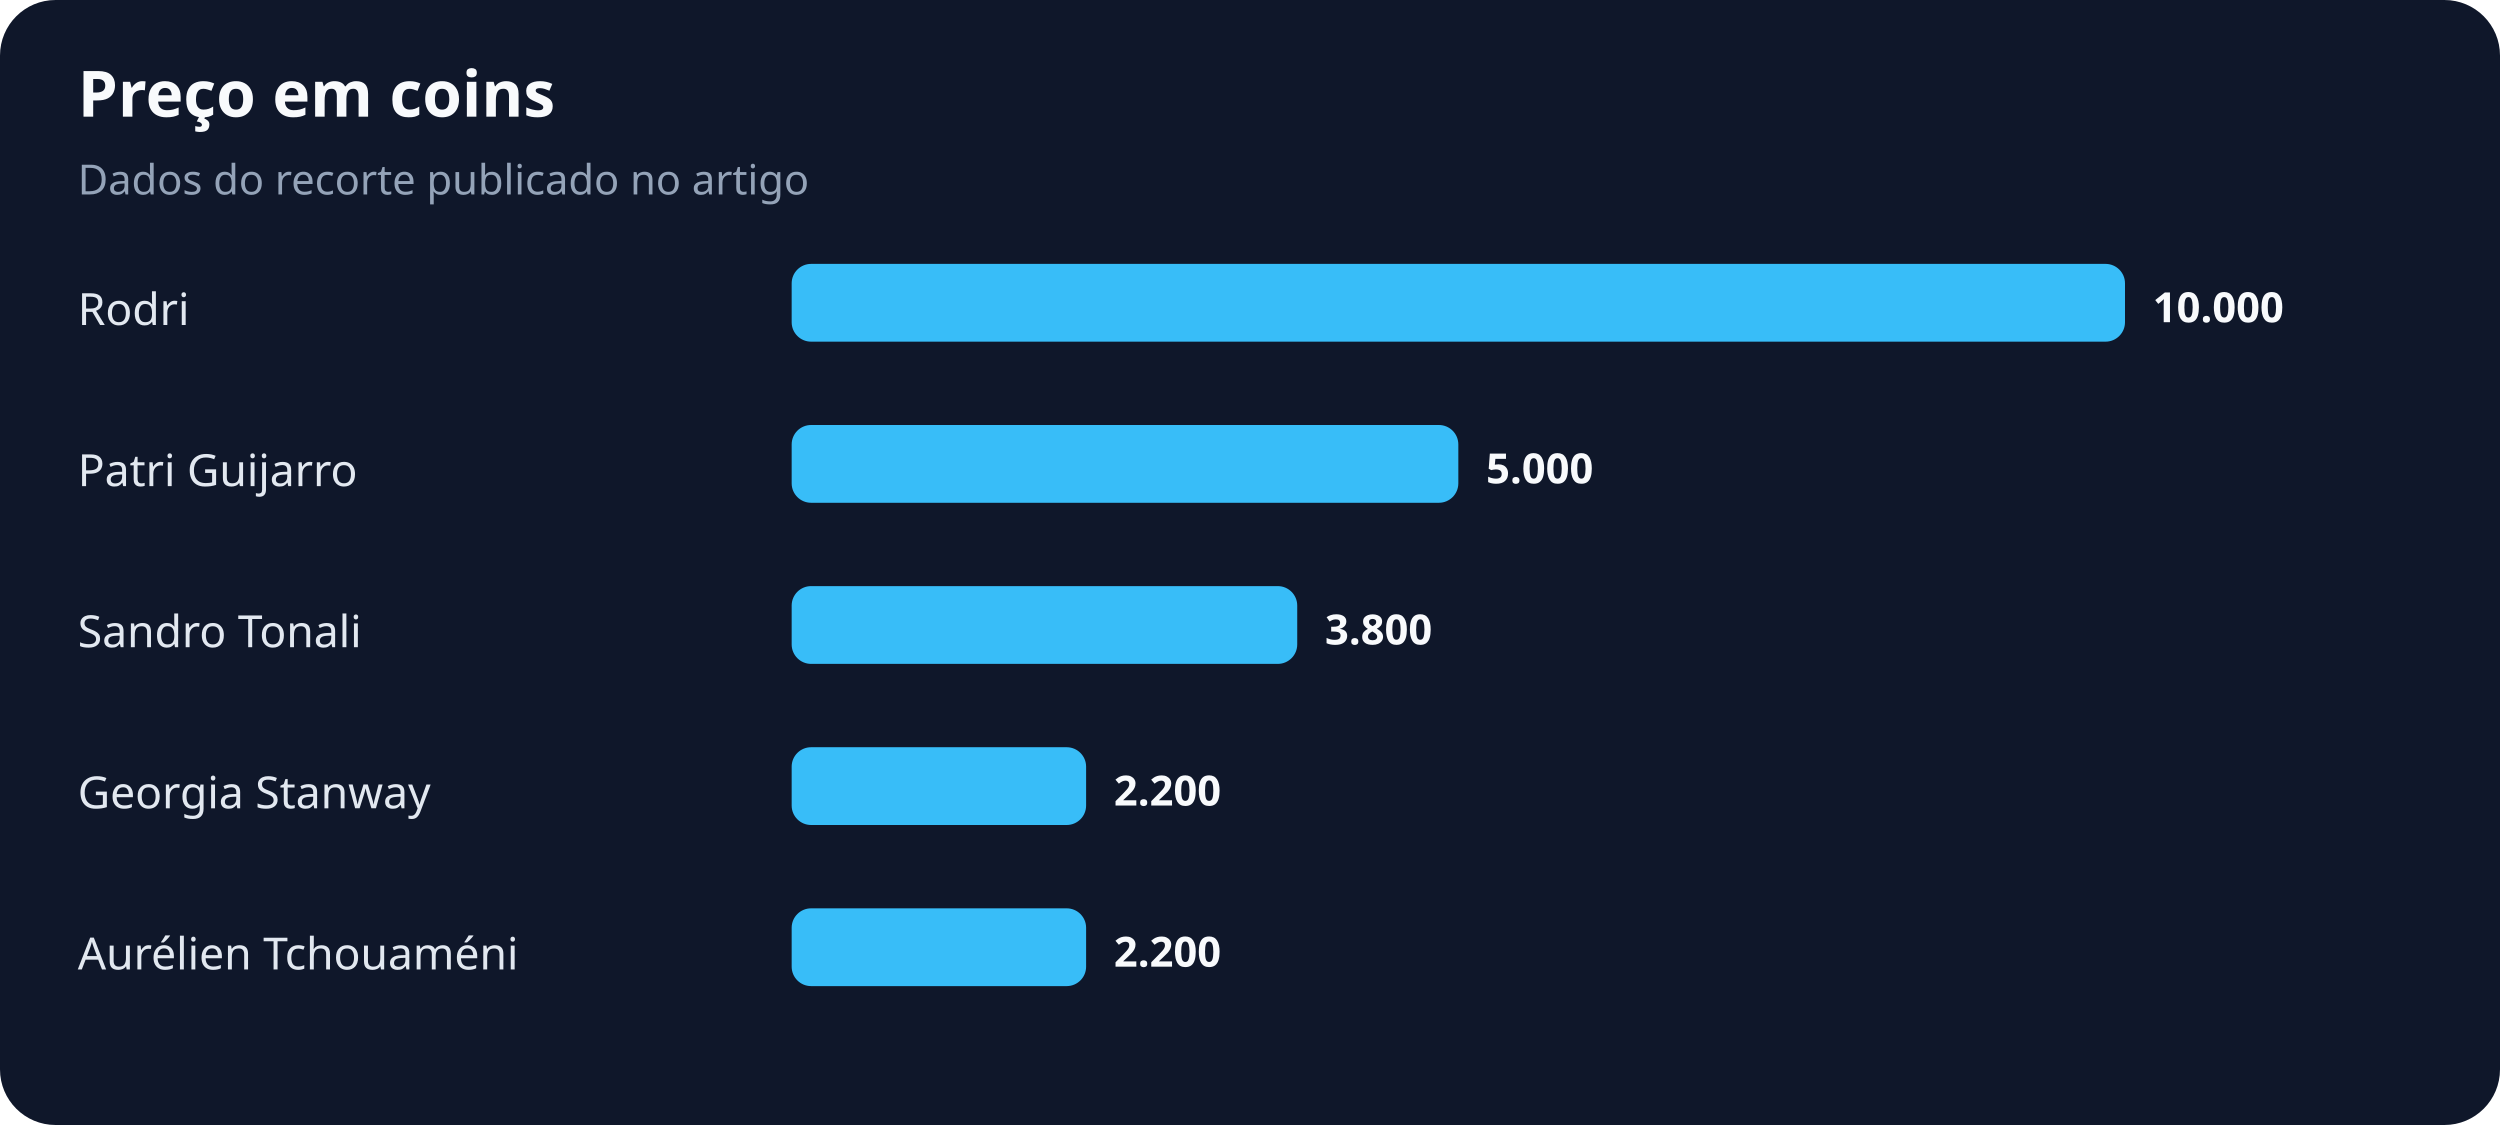
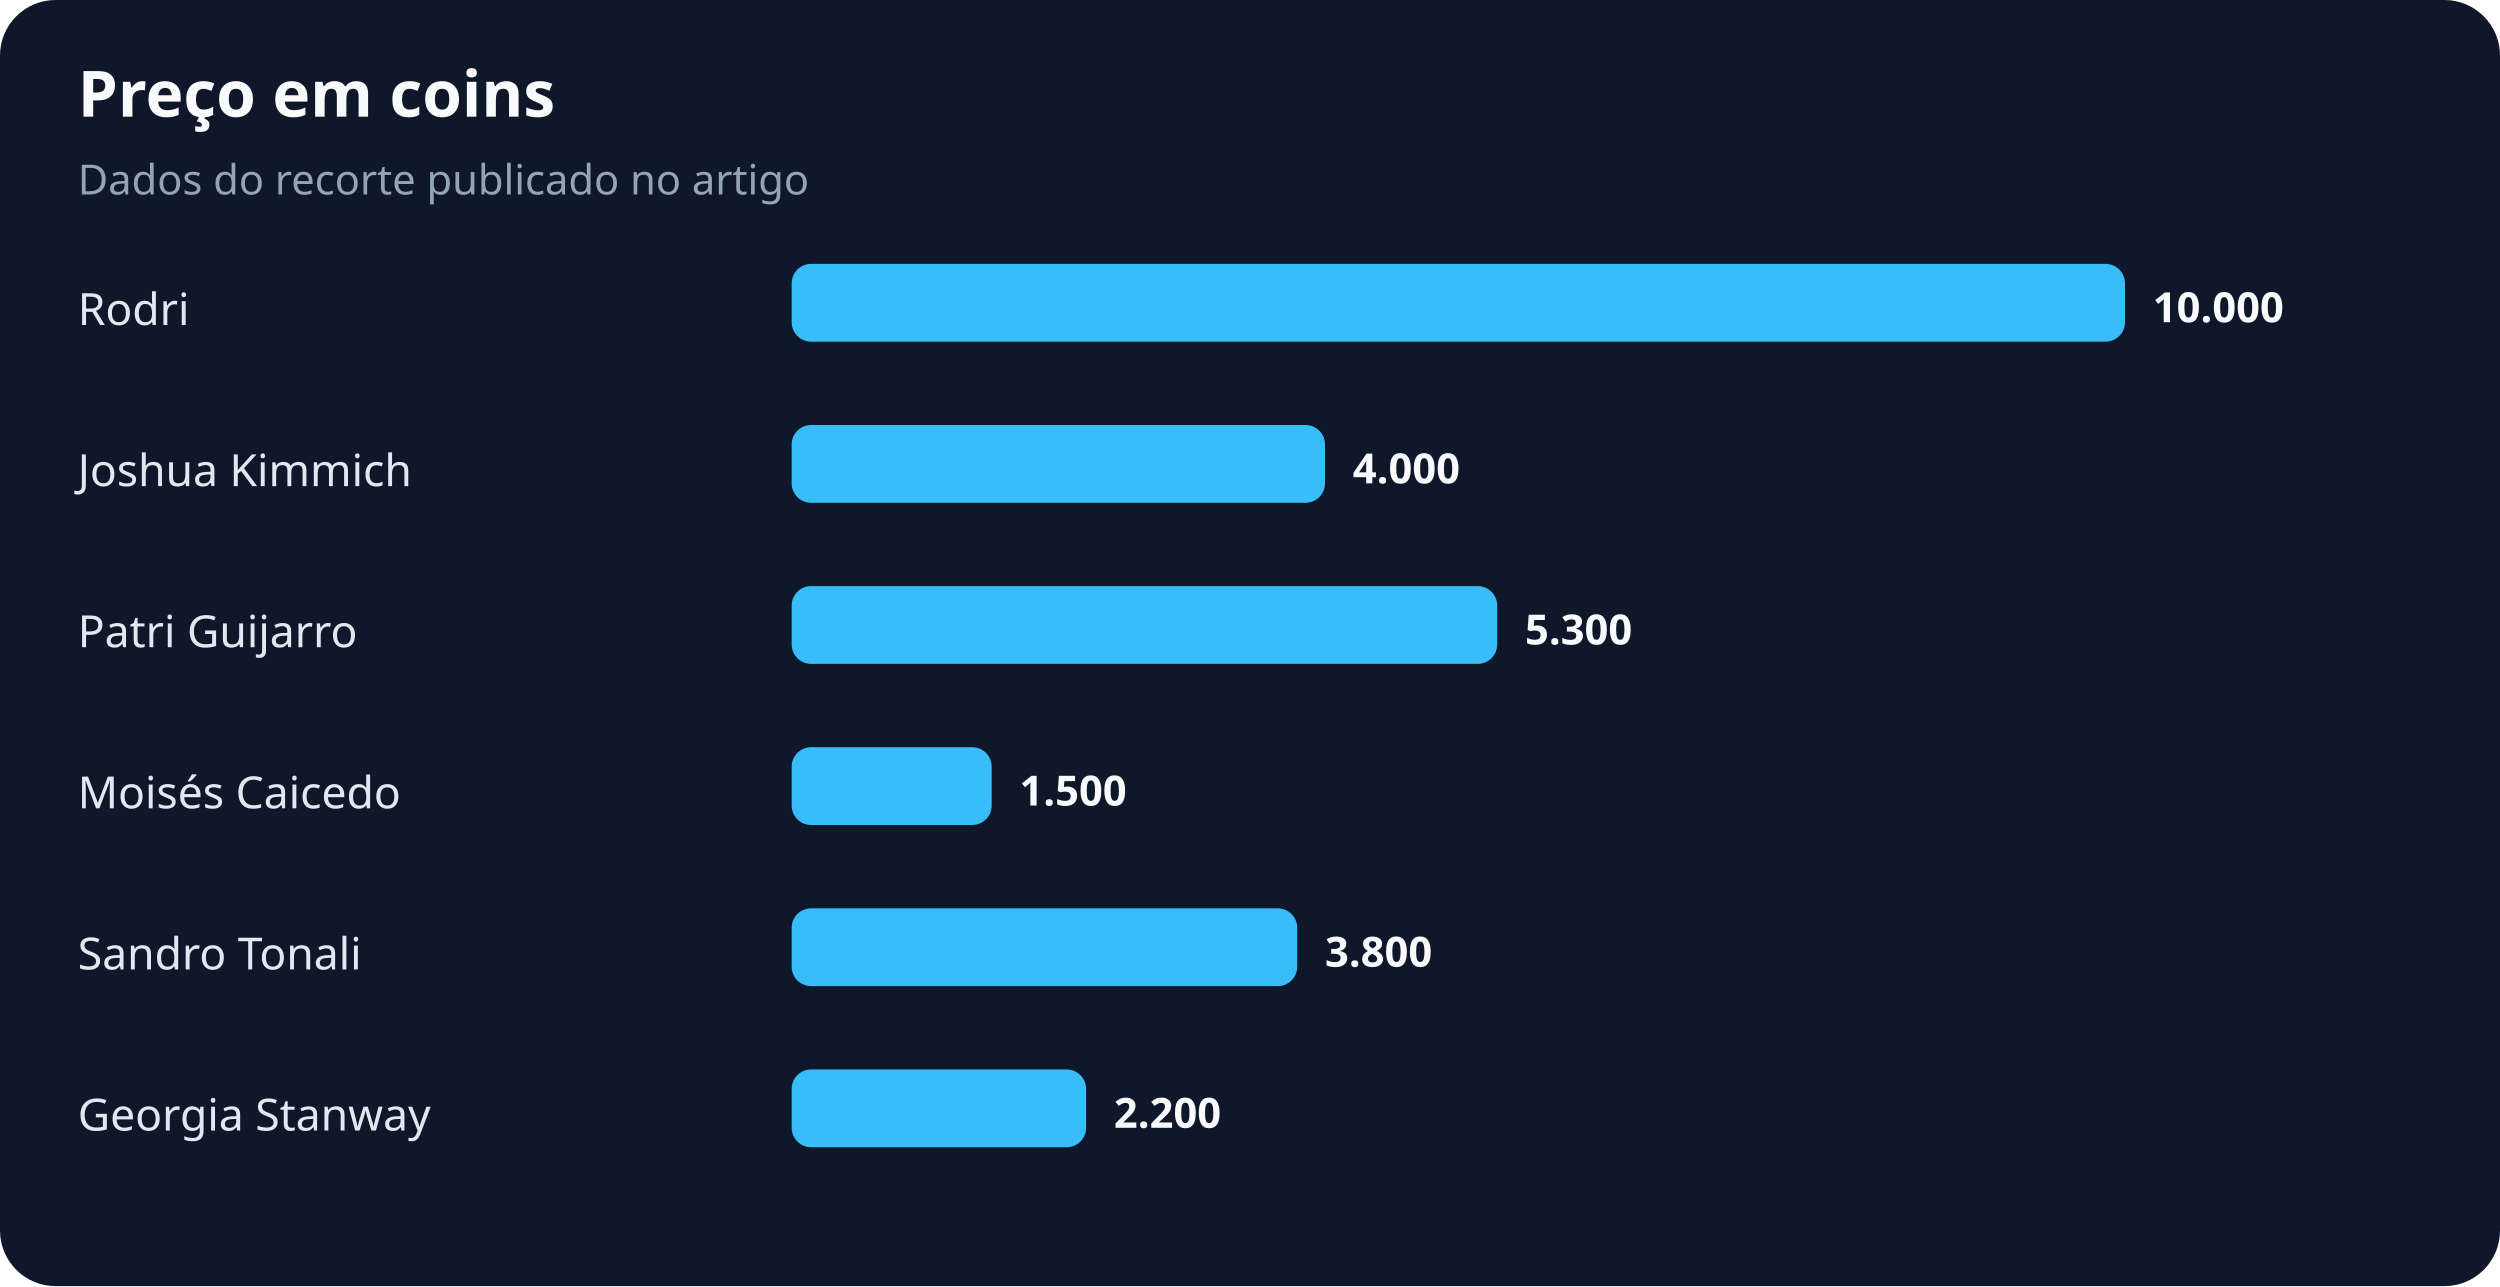
- <svg xmlns="http://www.w3.org/2000/svg" width="900" height="405" viewBox="0 0 900 405" role="img" aria-labelledby="title desc">
+ <svg xmlns="http://www.w3.org/2000/svg" width="900" height="463" viewBox="0 0 900 463" role="img" aria-labelledby="title desc">
  <rect width="100%" height="100%" rx="20" fill="#0f172a" />
  <text x="28" y="42" fill="#f8fafc" font-family="system-ui,sans-serif" font-size="23" font-weight="700">Preço em coins</text>
  <text x="28" y="70" fill="#94a3b8" font-family="system-ui,sans-serif" font-size="15">Dados do recorte publicado no artigo</text>
  <text x="28" y="117" fill="#e2e8f0" font-family="system-ui,sans-serif" font-size="16">Rodri</text>
  <rect x="285" y="95" width="480" height="28" rx="7" fill="#38bdf8" />
  <text x="775" y="116" fill="#f8fafc" font-family="system-ui,sans-serif" font-size="15" font-weight="700">10.000</text>
-   <text x="28" y="175" fill="#e2e8f0" font-family="system-ui,sans-serif" font-size="16">Patri Guijarro</text>
-   <rect x="285" y="153" width="240" height="28" rx="7" fill="#38bdf8" />
-   <text x="535" y="174" fill="#f8fafc" font-family="system-ui,sans-serif" font-size="15" font-weight="700">5.000</text>
-   <text x="28" y="233" fill="#e2e8f0" font-family="system-ui,sans-serif" font-size="16">Sandro Tonali</text>
-   <rect x="285" y="211" width="182" height="28" rx="7" fill="#38bdf8" />
-   <text x="477" y="232" fill="#f8fafc" font-family="system-ui,sans-serif" font-size="15" font-weight="700">3.800</text>
-   <text x="28" y="291" fill="#e2e8f0" font-family="system-ui,sans-serif" font-size="16">Georgia Stanway</text>
-   <rect x="285" y="269" width="106" height="28" rx="7" fill="#38bdf8" />
-   <text x="401" y="290" fill="#f8fafc" font-family="system-ui,sans-serif" font-size="15" font-weight="700">2.200</text>
-   <text x="28" y="349" fill="#e2e8f0" font-family="system-ui,sans-serif" font-size="16">Aurélien Tchouaméni</text>
-   <rect x="285" y="327" width="106" height="28" rx="7" fill="#38bdf8" />
-   <text x="401" y="348" fill="#f8fafc" font-family="system-ui,sans-serif" font-size="15" font-weight="700">2.200</text>
+   <text x="28" y="175" fill="#e2e8f0" font-family="system-ui,sans-serif" font-size="16">Joshua Kimmich</text>
+   <rect x="285" y="153" width="192" height="28" rx="7" fill="#38bdf8" />
+   <text x="487" y="174" fill="#f8fafc" font-family="system-ui,sans-serif" font-size="15" font-weight="700">4.000</text>
+   <text x="28" y="233" fill="#e2e8f0" font-family="system-ui,sans-serif" font-size="16">Patri Guijarro</text>
+   <rect x="285" y="211" width="254" height="28" rx="7" fill="#38bdf8" />
+   <text x="549" y="232" fill="#f8fafc" font-family="system-ui,sans-serif" font-size="15" font-weight="700">5.300</text>
+   <text x="28" y="291" fill="#e2e8f0" font-family="system-ui,sans-serif" font-size="16">Moisés Caicedo</text>
+   <rect x="285" y="269" width="72" height="28" rx="7" fill="#38bdf8" />
+   <text x="367" y="290" fill="#f8fafc" font-family="system-ui,sans-serif" font-size="15" font-weight="700">1.500</text>
+   <text x="28" y="349" fill="#e2e8f0" font-family="system-ui,sans-serif" font-size="16">Sandro Tonali</text>
+   <rect x="285" y="327" width="182" height="28" rx="7" fill="#38bdf8" />
+   <text x="477" y="348" fill="#f8fafc" font-family="system-ui,sans-serif" font-size="15" font-weight="700">3.800</text>
+   <text x="28" y="407" fill="#e2e8f0" font-family="system-ui,sans-serif" font-size="16">Georgia Stanway</text>
+   <rect x="285" y="385" width="106" height="28" rx="7" fill="#38bdf8" />
+   <text x="401" y="406" fill="#f8fafc" font-family="system-ui,sans-serif" font-size="15" font-weight="700">2.200</text>
</svg>
